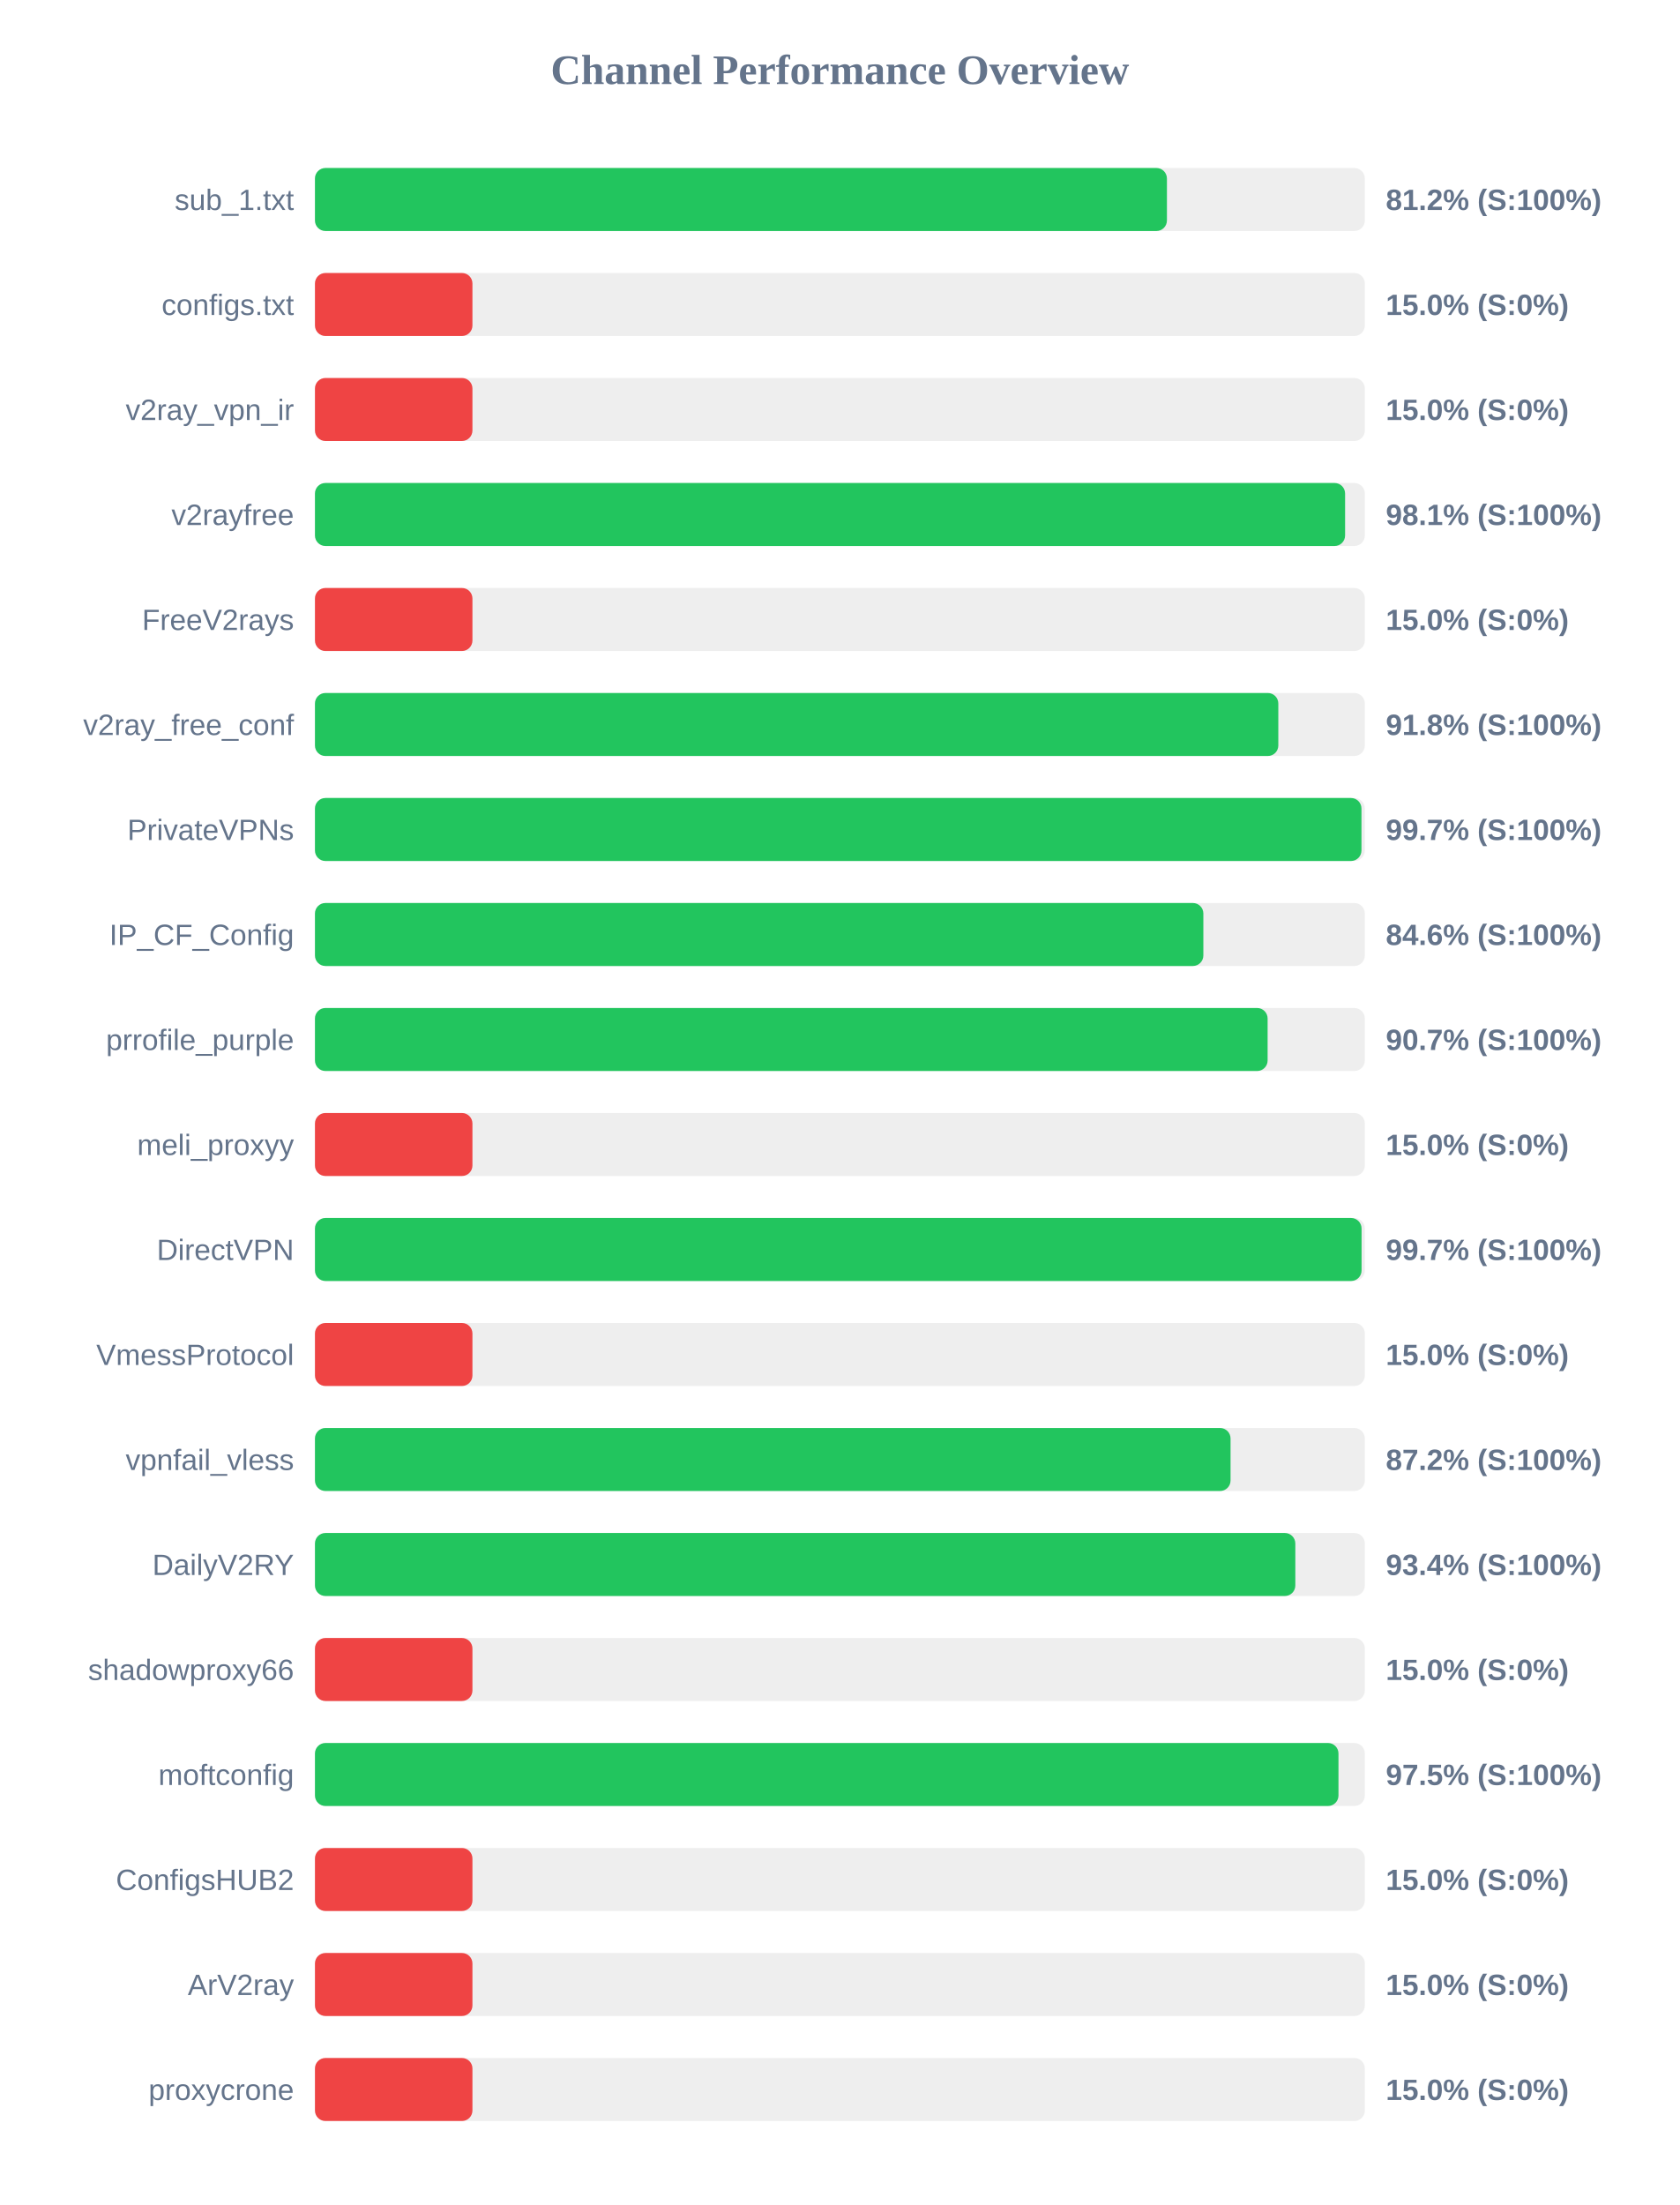
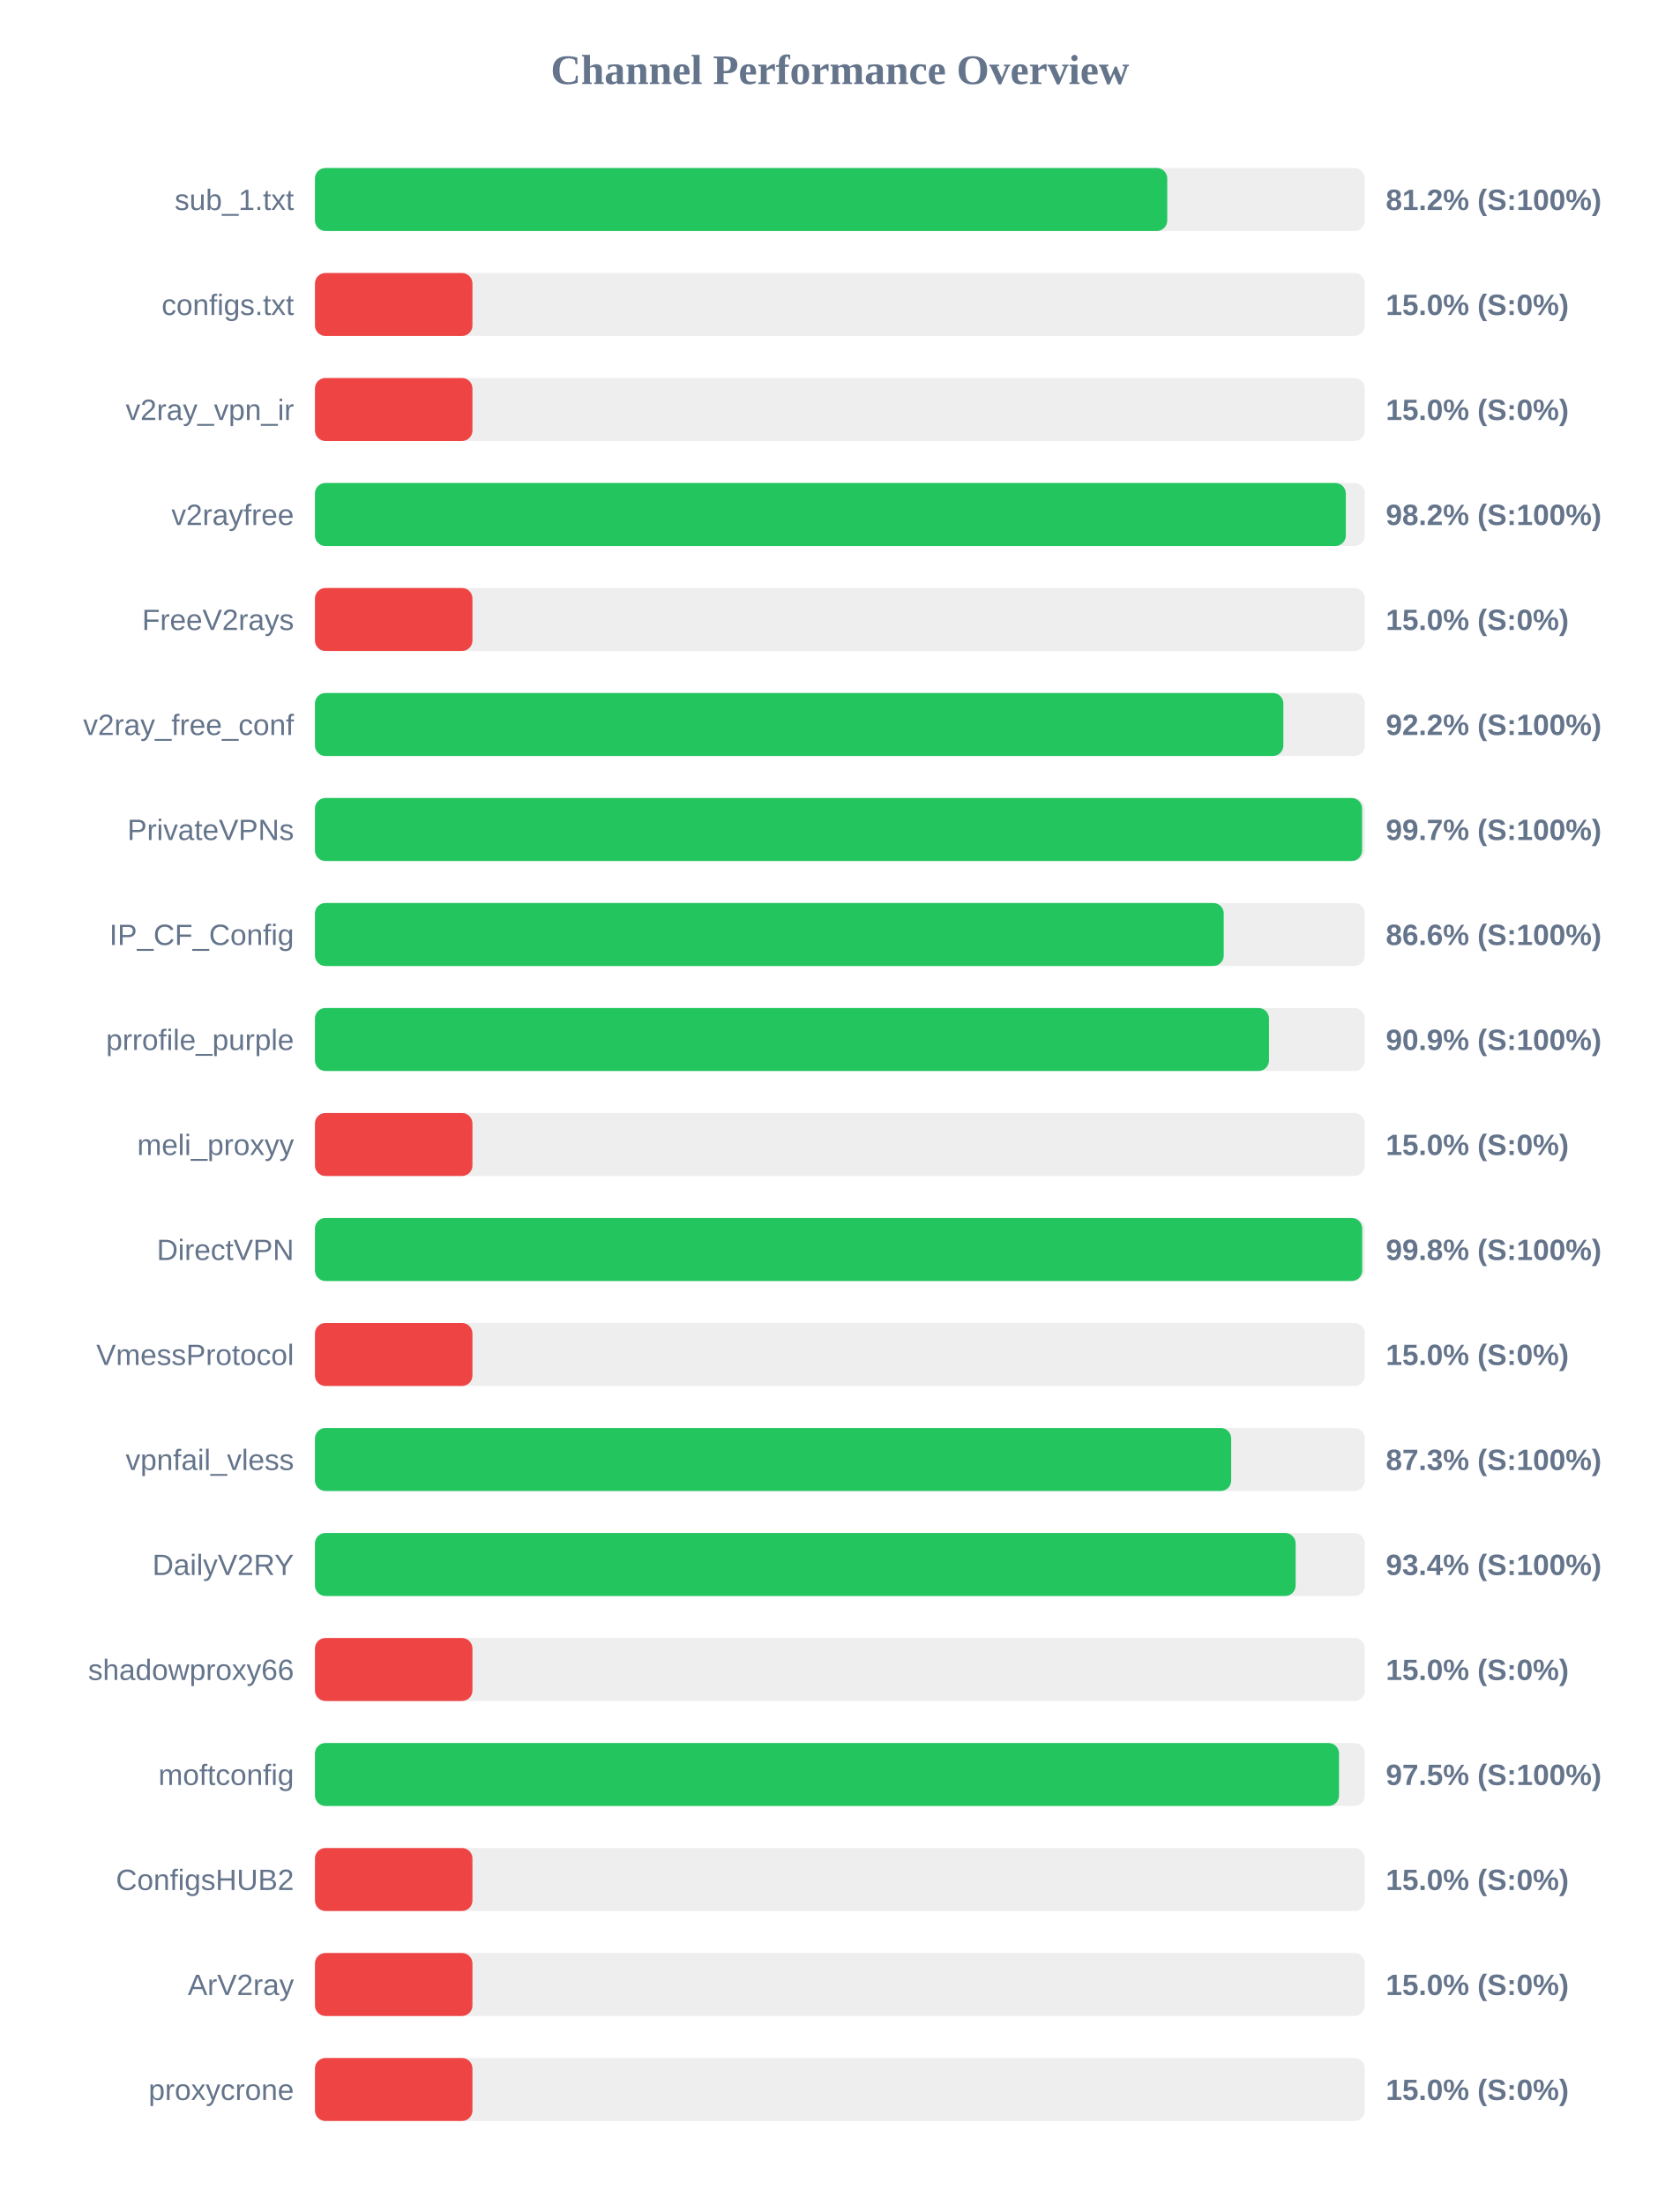
<svg xmlns="http://www.w3.org/2000/svg" width="800" height="1050" version="1.1">
  <style>
        .row { font: 14px Arial; fill: #64748b; }
        .score { font: bold 14px Arial; fill: #64748b; }
    </style>
  <text x="400" y="40" text-anchor="middle" font-size="20px" font-weight="bold" fill="#64748b">Channel Performance Overview</text>
  <rect x="150" y="80" width="500" height="30" fill="#eee" rx="5" />
-   <rect x="150" y="80" width="405.75" height="30" fill="#22c55e" rx="5" />
+   <rect x="150" y="80" width="405.9" height="30" fill="#22c55e" rx="5" />
  <text x="140" y="100" text-anchor="end" class="row">sub_1.txt</text>
  <text x="660" y="100" text-anchor="start" class="score">81.2% (S:100%)</text>
  <rect x="150" y="130" width="500" height="30" fill="#eee" rx="5" />
  <rect x="150" y="130" width="75.0" height="30" fill="#ef4444" rx="5" />
  <text x="140" y="150" text-anchor="end" class="row">configs.txt</text>
  <text x="660" y="150" text-anchor="start" class="score">15.0% (S:0%)</text>
  <rect x="150" y="180" width="500" height="30" fill="#eee" rx="5" />
  <rect x="150" y="180" width="75.0" height="30" fill="#ef4444" rx="5" />
  <text x="140" y="200" text-anchor="end" class="row">v2ray_vpn_ir</text>
  <text x="660" y="200" text-anchor="start" class="score">15.0% (S:0%)</text>
  <rect x="150" y="230" width="500" height="30" fill="#eee" rx="5" />
-   <rect x="150" y="230" width="490.6" height="30" fill="#22c55e" rx="5" />
+   <rect x="150" y="230" width="490.95" height="30" fill="#22c55e" rx="5" />
  <text x="140" y="250" text-anchor="end" class="row">v2rayfree</text>
-   <text x="660" y="250" text-anchor="start" class="score">98.1% (S:100%)</text>
+   <text x="660" y="250" text-anchor="start" class="score">98.2% (S:100%)</text>
  <rect x="150" y="280" width="500" height="30" fill="#eee" rx="5" />
  <rect x="150" y="280" width="75.0" height="30" fill="#ef4444" rx="5" />
  <text x="140" y="300" text-anchor="end" class="row">FreeV2rays</text>
  <text x="660" y="300" text-anchor="start" class="score">15.0% (S:0%)</text>
  <rect x="150" y="330" width="500" height="30" fill="#eee" rx="5" />
-   <rect x="150" y="330" width="458.8" height="30" fill="#22c55e" rx="5" />
+   <rect x="150" y="330" width="461.2" height="30" fill="#22c55e" rx="5" />
  <text x="140" y="350" text-anchor="end" class="row">v2ray_free_conf</text>
-   <text x="660" y="350" text-anchor="start" class="score">91.8% (S:100%)</text>
+   <text x="660" y="350" text-anchor="start" class="score">92.2% (S:100%)</text>
  <rect x="150" y="380" width="500" height="30" fill="#eee" rx="5" />
-   <rect x="150" y="380" width="498.4" height="30" fill="#22c55e" rx="5" />
+   <rect x="150" y="380" width="498.7" height="30" fill="#22c55e" rx="5" />
  <text x="140" y="400" text-anchor="end" class="row">PrivateVPNs</text>
  <text x="660" y="400" text-anchor="start" class="score">99.7% (S:100%)</text>
  <rect x="150" y="430" width="500" height="30" fill="#eee" rx="5" />
-   <rect x="150" y="430" width="423.1" height="30" fill="#22c55e" rx="5" />
+   <rect x="150" y="430" width="432.8" height="30" fill="#22c55e" rx="5" />
  <text x="140" y="450" text-anchor="end" class="row">IP_CF_Config</text>
-   <text x="660" y="450" text-anchor="start" class="score">84.6% (S:100%)</text>
+   <text x="660" y="450" text-anchor="start" class="score">86.6% (S:100%)</text>
  <rect x="150" y="480" width="500" height="30" fill="#eee" rx="5" />
-   <rect x="150" y="480" width="453.7" height="30" fill="#22c55e" rx="5" />
+   <rect x="150" y="480" width="454.35" height="30" fill="#22c55e" rx="5" />
  <text x="140" y="500" text-anchor="end" class="row">prrofile_purple</text>
-   <text x="660" y="500" text-anchor="start" class="score">90.7% (S:100%)</text>
+   <text x="660" y="500" text-anchor="start" class="score">90.9% (S:100%)</text>
  <rect x="150" y="530" width="500" height="30" fill="#eee" rx="5" />
  <rect x="150" y="530" width="75.0" height="30" fill="#ef4444" rx="5" />
  <text x="140" y="550" text-anchor="end" class="row">meli_proxyy</text>
  <text x="660" y="550" text-anchor="start" class="score">15.0% (S:0%)</text>
  <rect x="150" y="580" width="500" height="30" fill="#eee" rx="5" />
-   <rect x="150" y="580" width="498.45" height="30" fill="#22c55e" rx="5" />
+   <rect x="150" y="580" width="498.75" height="30" fill="#22c55e" rx="5" />
  <text x="140" y="600" text-anchor="end" class="row">DirectVPN</text>
-   <text x="660" y="600" text-anchor="start" class="score">99.7% (S:100%)</text>
+   <text x="660" y="600" text-anchor="start" class="score">99.8% (S:100%)</text>
  <rect x="150" y="630" width="500" height="30" fill="#eee" rx="5" />
  <rect x="150" y="630" width="75.0" height="30" fill="#ef4444" rx="5" />
  <text x="140" y="650" text-anchor="end" class="row">VmessProtocol</text>
  <text x="660" y="650" text-anchor="start" class="score">15.0% (S:0%)</text>
  <rect x="150" y="680" width="500" height="30" fill="#eee" rx="5" />
-   <rect x="150" y="680" width="436.05" height="30" fill="#22c55e" rx="5" />
+   <rect x="150" y="680" width="436.35" height="30" fill="#22c55e" rx="5" />
  <text x="140" y="700" text-anchor="end" class="row">vpnfail_vless</text>
-   <text x="660" y="700" text-anchor="start" class="score">87.2% (S:100%)</text>
+   <text x="660" y="700" text-anchor="start" class="score">87.3% (S:100%)</text>
  <rect x="150" y="730" width="500" height="30" fill="#eee" rx="5" />
-   <rect x="150" y="730" width="466.9" height="30" fill="#22c55e" rx="5" />
+   <rect x="150" y="730" width="467.05" height="30" fill="#22c55e" rx="5" />
  <text x="140" y="750" text-anchor="end" class="row">DailyV2RY</text>
  <text x="660" y="750" text-anchor="start" class="score">93.4% (S:100%)</text>
  <rect x="150" y="780" width="500" height="30" fill="#eee" rx="5" />
  <rect x="150" y="780" width="75.0" height="30" fill="#ef4444" rx="5" />
  <text x="140" y="800" text-anchor="end" class="row">shadowproxy66</text>
  <text x="660" y="800" text-anchor="start" class="score">15.0% (S:0%)</text>
  <rect x="150" y="830" width="500" height="30" fill="#eee" rx="5" />
-   <rect x="150" y="830" width="487.45" height="30" fill="#22c55e" rx="5" />
+   <rect x="150" y="830" width="487.7" height="30" fill="#22c55e" rx="5" />
  <text x="140" y="850" text-anchor="end" class="row">moftconfig</text>
  <text x="660" y="850" text-anchor="start" class="score">97.5% (S:100%)</text>
  <rect x="150" y="880" width="500" height="30" fill="#eee" rx="5" />
  <rect x="150" y="880" width="75.0" height="30" fill="#ef4444" rx="5" />
  <text x="140" y="900" text-anchor="end" class="row">ConfigsHUB2</text>
  <text x="660" y="900" text-anchor="start" class="score">15.0% (S:0%)</text>
  <rect x="150" y="930" width="500" height="30" fill="#eee" rx="5" />
  <rect x="150" y="930" width="75.0" height="30" fill="#ef4444" rx="5" />
  <text x="140" y="950" text-anchor="end" class="row">ArV2ray</text>
  <text x="660" y="950" text-anchor="start" class="score">15.0% (S:0%)</text>
  <rect x="150" y="980" width="500" height="30" fill="#eee" rx="5" />
  <rect x="150" y="980" width="75.0" height="30" fill="#ef4444" rx="5" />
  <text x="140" y="1000" text-anchor="end" class="row">proxycrone</text>
  <text x="660" y="1000" text-anchor="start" class="score">15.0% (S:0%)</text>
</svg>
